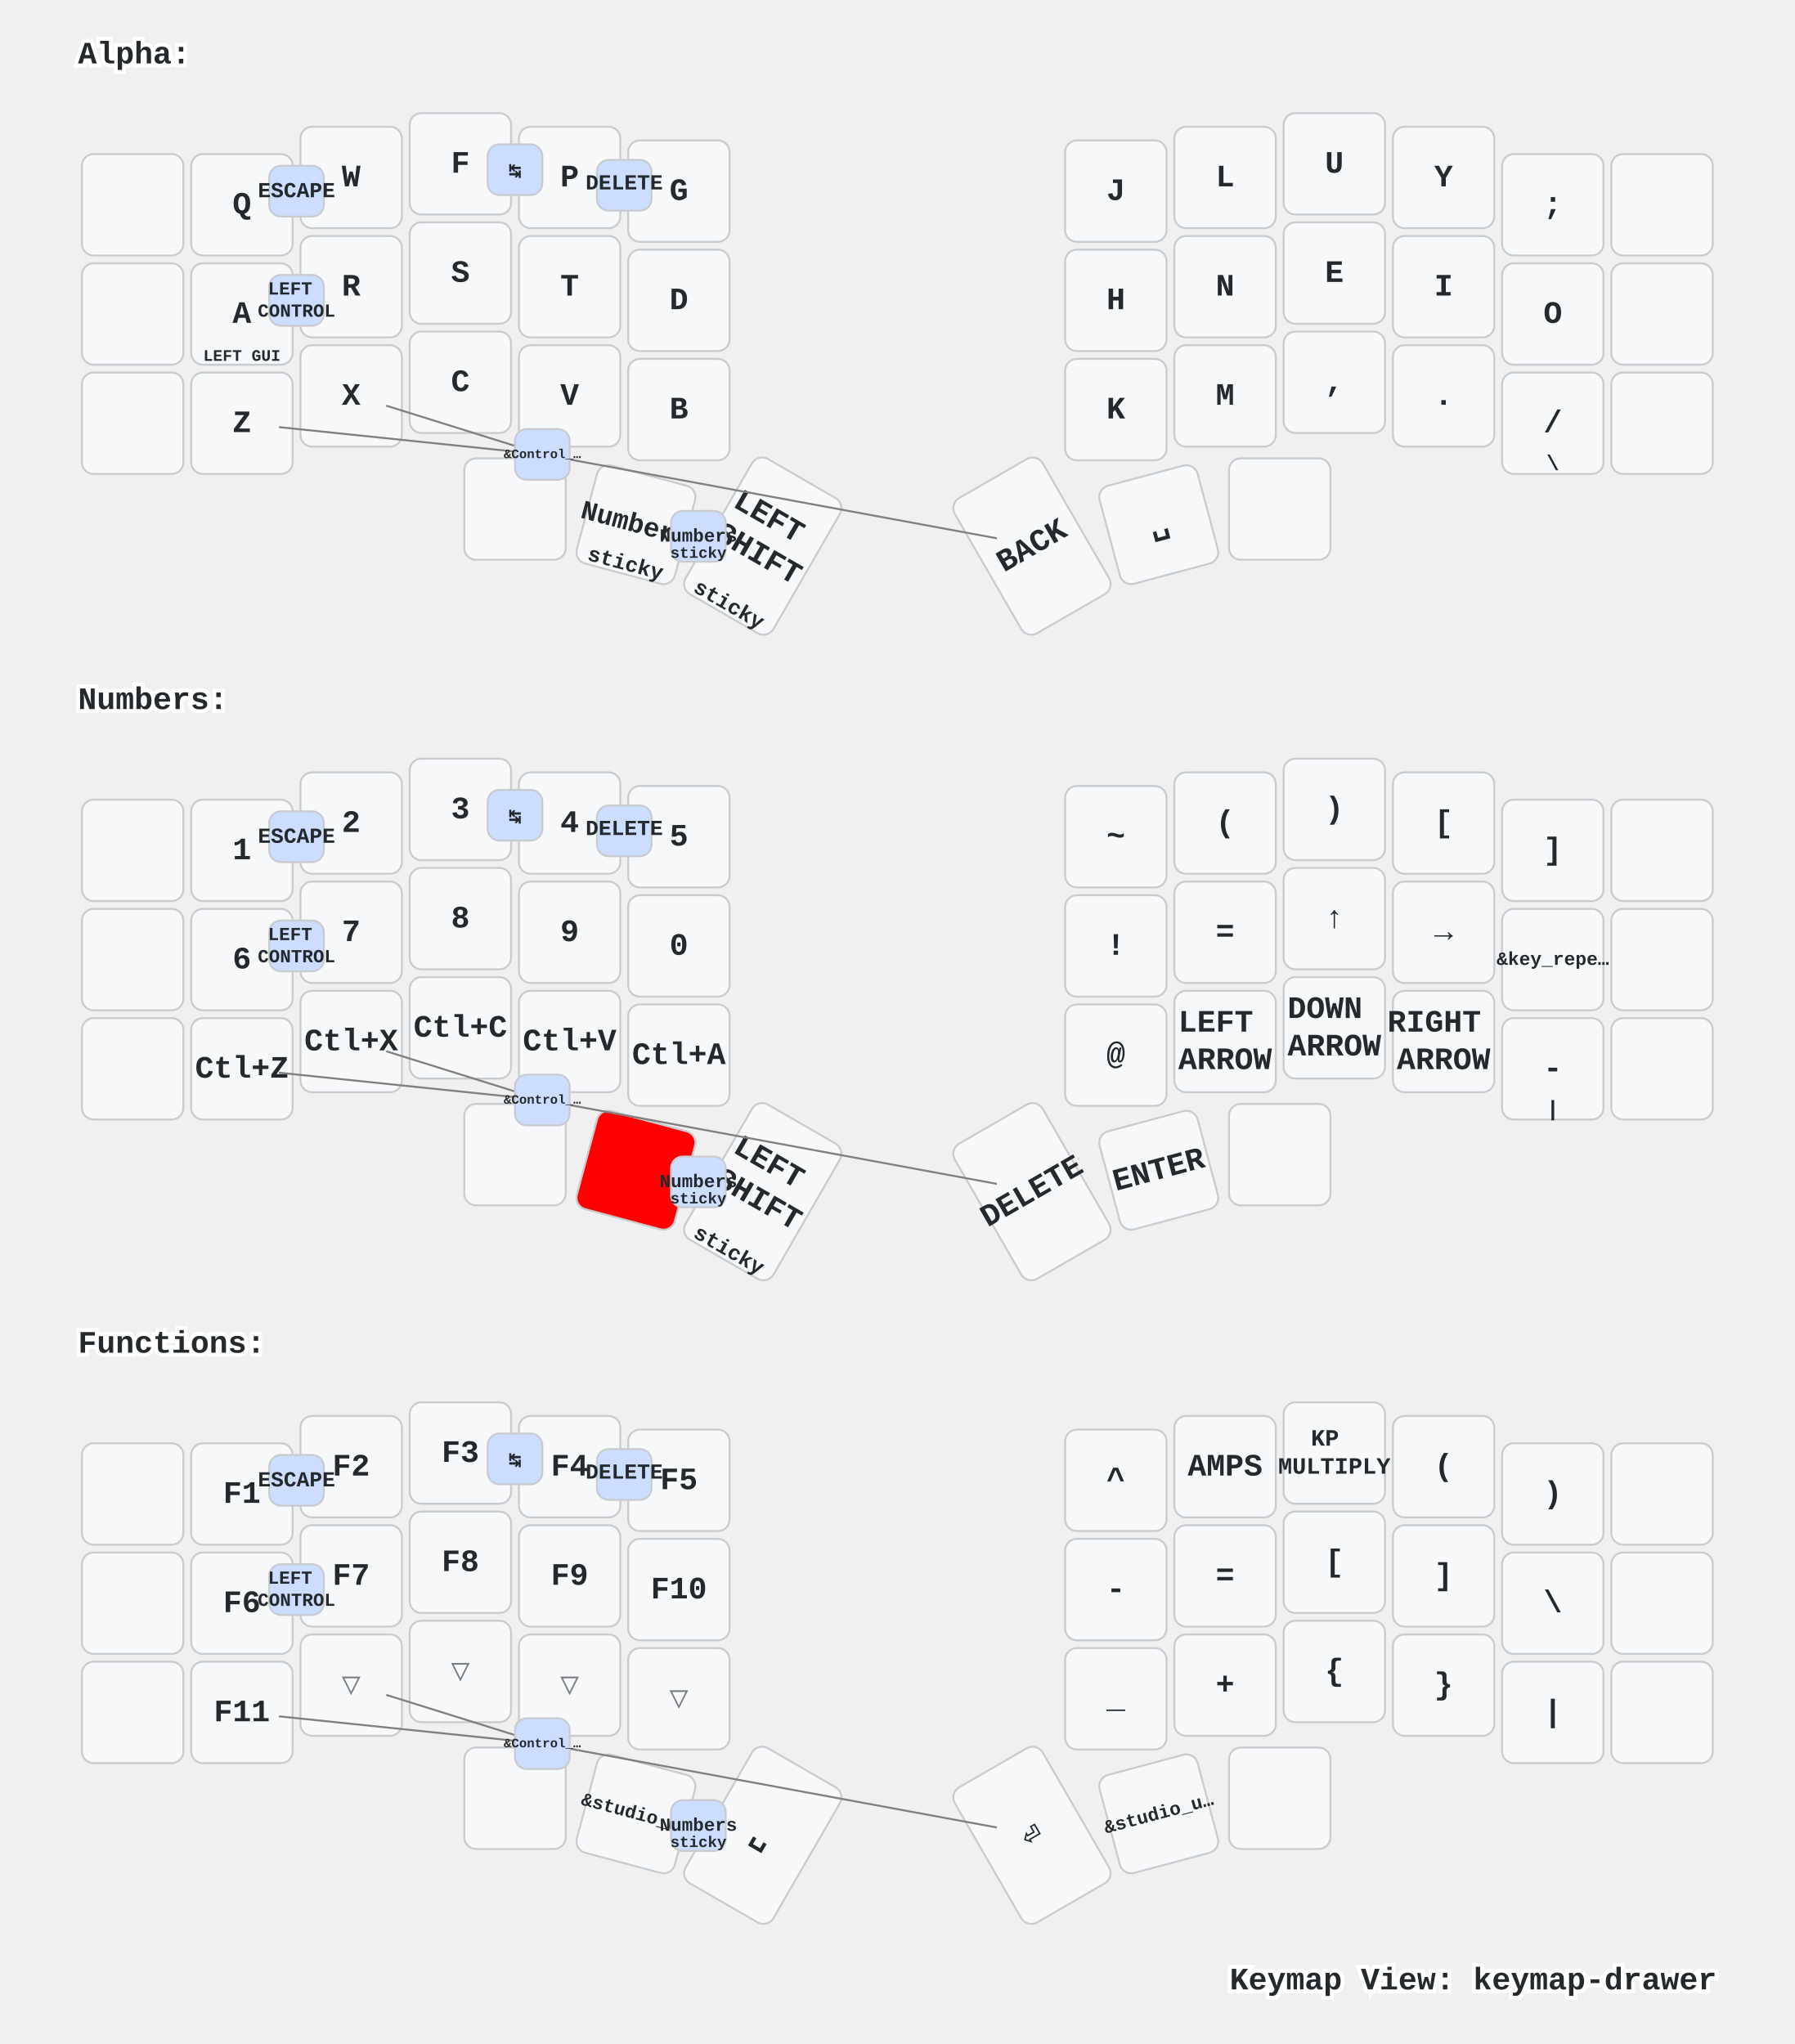
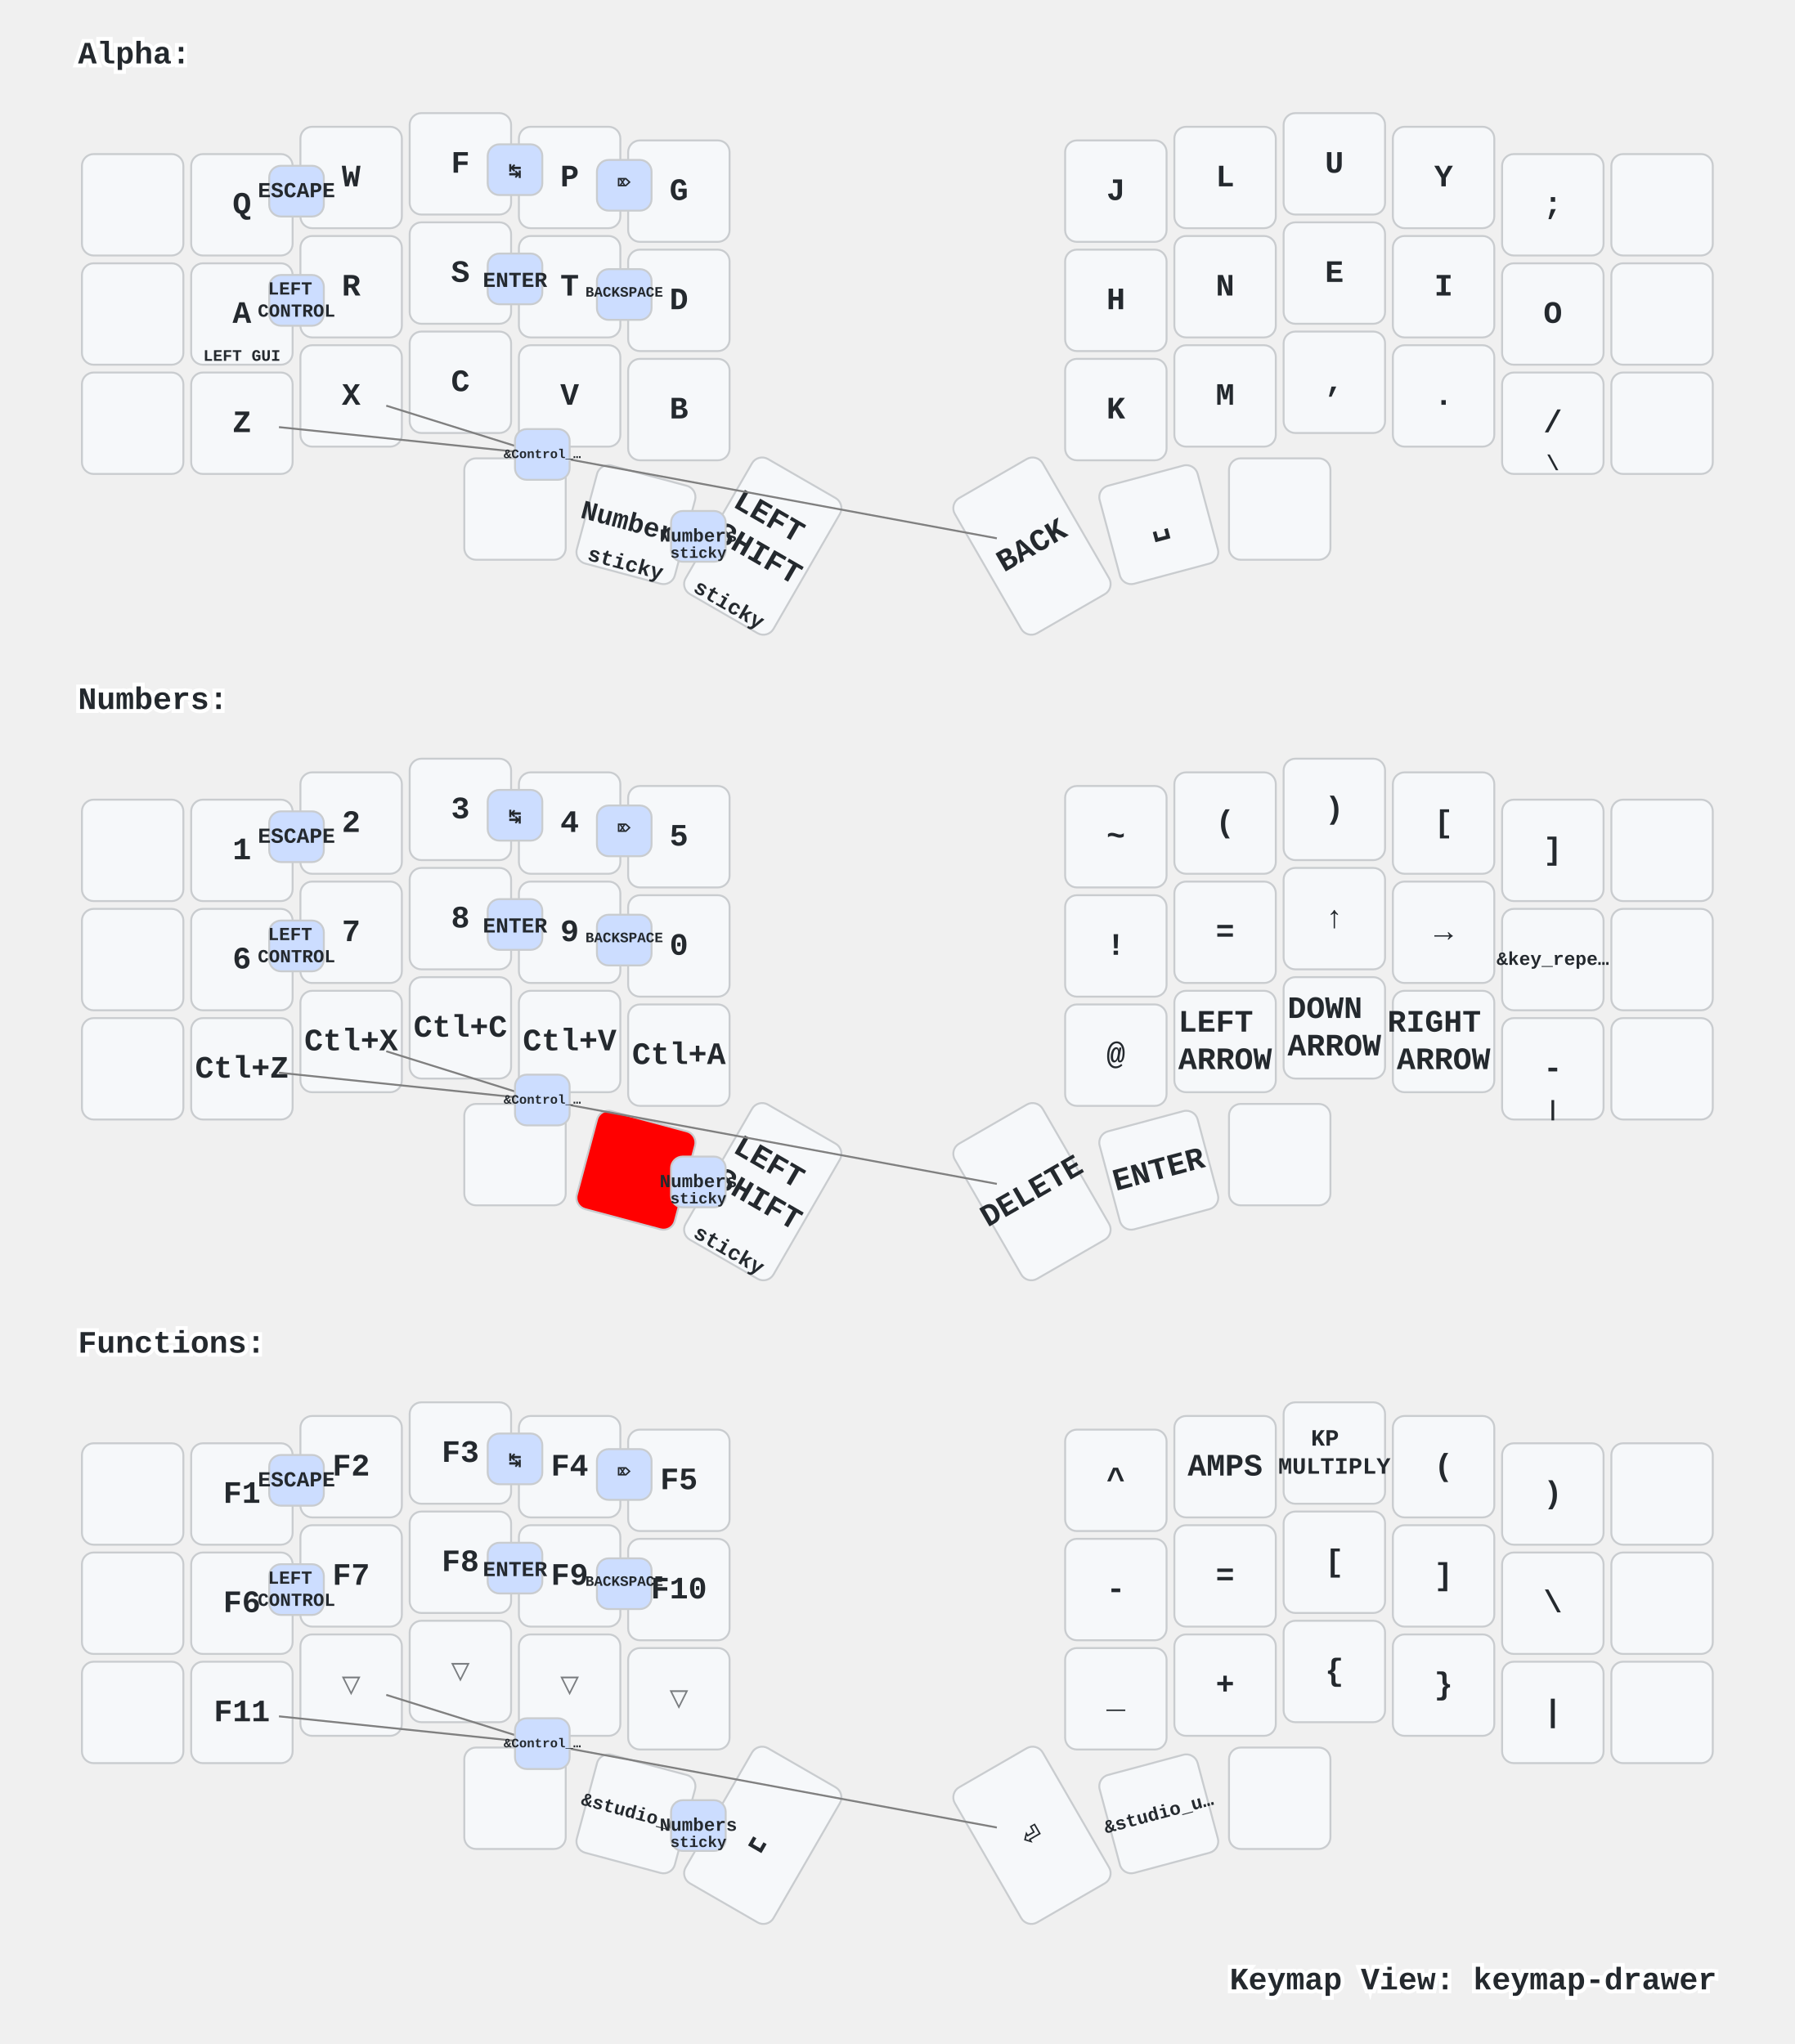
<svg xmlns="http://www.w3.org/2000/svg" width="920" height="1048" viewBox="0 0 920 1048" class="keymap">
  <style>/* inherit to force styles through use tags */
svg path {
    fill: inherit;
}

/* font and background color specifications */
svg.keymap {
    font-family: SFMono-Regular,Consolas,Liberation Mono,Menlo,monospace;
    font-size: 14px;
    font-kerning: normal;
    text-rendering: optimizeLegibility;
    fill: #24292e;
}

/* default key styling */
rect.key {
    fill: #f6f8fa;
}

rect.key, rect.combo {
    stroke: #c9cccf;
    stroke-width: 1;
}

/* default key side styling, only used is draw_key_sides is set */
rect.side {
    filter: brightness(90%);
}

/* color accent for combo boxes */
rect.combo, rect.combo-separate {
    fill: #cdf;
}

/* color accent for held keys */
rect.held, rect.combo.held {
    fill: #fdd;
}

/* color accent for ghost (optional) keys */
rect.ghost, rect.combo.ghost {
    stroke-dasharray: 4, 4;
    stroke-width: 2;
}

text {
    text-anchor: middle;
    dominant-baseline: middle;
}

/* styling for layer labels */
text.label {
    font-weight: bold;
    text-anchor: start;
    stroke: white;
    stroke-width: 4;
    paint-order: stroke;
}

/* styling for optional footer */
text.footer {
    text-anchor: end;
    dominant-baseline: auto;
    stroke: white;
    stroke-width: 4;
    paint-order: stroke;
}

/* styling for combo tap, and key non-tap label text */
text.combo, text.hold, text.shifted, text.left, text.right, text.tl, text.tr, text.bl, text.br {
    font-size: 11px;
}

text.hold, text.bl, text.br {
    text-anchor: middle;
    dominant-baseline: auto;
}

text.shifted, text.tl, text.tr {
    text-anchor: middle;
    dominant-baseline: hanging;
}

text.left, text.tl, text.bl {
    text-anchor: start;
}

text.right, text.tr, text.br {
    text-anchor: end;
}

text.layer-activator {
    text-decoration: underline;
}

/* styling for hold/shifted label text in combo box */
text.combo.hold, text.combo.shifted, text.combo.left, text.combo.right {
    font-size: 8px;
}

/* lighter symbol for transparent keys */
text.trans {
    fill: #7b7e81;
}

/* styling for combo dendrons */
path.combo {
    stroke-width: 1;
    stroke: gray;
    fill: none;
}

/* Start Tabler Icons Cleanup */
/* cannot use height/width with glyphs */
.icon-tabler &gt; path {
    fill: inherit;
    stroke: inherit;
    stroke-width: 2;
}
/* hide tabler's default box */
.icon-tabler &gt; path[stroke="none"][fill="none"] {
    visibility: hidden;
}
/* End Tabler Icons Cleanup */

/* For default sytles, see https://github.com/caksoylar/keymap-drawer/blob/main/keymap_drawer/config.py#L85 */

svg.keymap {
  font-family: Ubuntu Mono, Inconsolata, Consolas, Liberation Mono, Menlo, monospace;
  font-size: 16px;
  font-weight: bold;
  text-rendering: optimizeLegibility;
}

/* Color accent for held keys
red = #f00
green = #0f0
blue = #00f
yellow = #ff0
cyan = #0ff
magenta = #f0f
white = #fff
black = #000
grey = #888
light grey = #ccc
#ffc
*/
rect.held, rect.combo.held {
    fill: #f00;
}

/* Technique borrowed and extended from https://github.com/englmaxi/zmk-config/blob/master/keymap-drawer/config.yaml */
.sym_sub_text.tap {
  translate: -5px 2px;
  font-size: 20px;
}
.sym_sub_text.shifted {
  translate: 10px 13px;
  font-size: 10px;
  opacity: 1.0;
}
.combo.sym_sub_text.tap {
  translate: -1px 1px;
}
.combo.sym_sub_text.shifted {
  translate: 7px 5px;
  font-size: 10px;
  opacity: 1.0;
}

/* Toggle */
.toggle.shifted {
  translate: -10px 12px;
}

.toggle.hold {
  translate: 13px -23px;
}

/* Variant for tap-dances */
.tap_dance.tap {
  translate: -7px 0px;
  font-size: 12px;
}
.tap_dance.shifted {
  translate: 7px 17px;
  font-size: 12px;
  opacity: 1.0;
}

/* Variant for symbol next to symbol */
.sym_by_sym.tap {
  translate: -6px 0px;
}
.sym_by_sym.shifted {
  translate: 10px 12px;
  opacity: 1.0;
}

.combo.sym_by_sym.tap {
  translate: -35px 0px;
}
.combo.sym_by_sym.shifted {
  translate: 35px 20px;
  opacity: 1.0;
}

.combo.sym_by_sym.hold {
  visibility: hidden;
}

/* hide hold box for combo sym_by_sym */
.combo.sym_by_sym.hold &gt; path[stroke="none"][fill="none"] {
  visibility: hidden;
}
</style>
  <g transform="translate(40, 0)" class="layer-Alpha">
    <text x="0" y="28" class="label" id="Alpha">Alpha:</text>
    <g transform="translate(0, 56)">
      <g transform="translate(28, 49)" class="key keypos-0">
        <rect rx="6" ry="6" x="-26" y="-26" width="52" height="52" class="key" />
      </g>
      <g transform="translate(84, 49)" class="key keypos-1">
        <rect rx="6" ry="6" x="-26" y="-26" width="52" height="52" class="key" />
        <text x="0" y="0" class="key tap">Q</text>
      </g>
      <g transform="translate(140, 35)" class="key keypos-2">
        <rect rx="6" ry="6" x="-26" y="-26" width="52" height="52" class="key" />
        <text x="0" y="0" class="key tap">W</text>
      </g>
      <g transform="translate(196, 28)" class="key keypos-3">
        <rect rx="6" ry="6" x="-26" y="-26" width="52" height="52" class="key" />
        <text x="0" y="0" class="key tap">F</text>
      </g>
      <g transform="translate(252, 35)" class="key keypos-4">
        <rect rx="6" ry="6" x="-26" y="-26" width="52" height="52" class="key" />
        <text x="0" y="0" class="key tap">P</text>
      </g>
      <g transform="translate(308, 42)" class="key keypos-5">
        <rect rx="6" ry="6" x="-26" y="-26" width="52" height="52" class="key" />
        <text x="0" y="0" class="key tap">G</text>
      </g>
      <g transform="translate(532, 42)" class="key keypos-6">
        <rect rx="6" ry="6" x="-26" y="-26" width="52" height="52" class="key" />
        <text x="0" y="0" class="key tap">J</text>
      </g>
      <g transform="translate(588, 35)" class="key keypos-7">
        <rect rx="6" ry="6" x="-26" y="-26" width="52" height="52" class="key" />
        <text x="0" y="0" class="key tap">L</text>
      </g>
      <g transform="translate(644, 28)" class="key keypos-8">
        <rect rx="6" ry="6" x="-26" y="-26" width="52" height="52" class="key" />
        <text x="0" y="0" class="key tap">U</text>
      </g>
      <g transform="translate(700, 35)" class="key keypos-9">
        <rect rx="6" ry="6" x="-26" y="-26" width="52" height="52" class="key" />
        <text x="0" y="0" class="key tap">Y</text>
      </g>
      <g transform="translate(756, 49)" class="key keypos-10">
        <rect rx="6" ry="6" x="-26" y="-26" width="52" height="52" class="key" />
        <text x="0" y="0" class="key tap">;</text>
      </g>
      <g transform="translate(812, 49)" class="key keypos-11">
        <rect rx="6" ry="6" x="-26" y="-26" width="52" height="52" class="key" />
      </g>
      <g transform="translate(28, 105)" class="key keypos-12">
        <rect rx="6" ry="6" x="-26" y="-26" width="52" height="52" class="key" />
      </g>
      <g transform="translate(84, 105)" class="key keypos-13">
        <rect rx="6" ry="6" x="-26" y="-26" width="52" height="52" class="key" />
        <text x="0" y="0" class="key tap">A</text>
        <text x="0" y="24" class="key hold">
          <tspan style="font-size: 75%">LEFT GUI</tspan>
        </text>
      </g>
      <g transform="translate(140, 91)" class="key keypos-14">
        <rect rx="6" ry="6" x="-26" y="-26" width="52" height="52" class="key" />
        <text x="0" y="0" class="key tap">R</text>
      </g>
      <g transform="translate(196, 84)" class="key keypos-15">
        <rect rx="6" ry="6" x="-26" y="-26" width="52" height="52" class="key" />
        <text x="0" y="0" class="key tap">S</text>
      </g>
      <g transform="translate(252, 91)" class="key keypos-16">
        <rect rx="6" ry="6" x="-26" y="-26" width="52" height="52" class="key" />
        <text x="0" y="0" class="key tap">T</text>
      </g>
      <g transform="translate(308, 98)" class="key keypos-17">
        <rect rx="6" ry="6" x="-26" y="-26" width="52" height="52" class="key" />
        <text x="0" y="0" class="key tap">D</text>
      </g>
      <g transform="translate(532, 98)" class="key keypos-18">
        <rect rx="6" ry="6" x="-26" y="-26" width="52" height="52" class="key" />
        <text x="0" y="0" class="key tap">H</text>
      </g>
      <g transform="translate(588, 91)" class="key keypos-19">
        <rect rx="6" ry="6" x="-26" y="-26" width="52" height="52" class="key" />
        <text x="0" y="0" class="key tap">N</text>
      </g>
      <g transform="translate(644, 84)" class="key keypos-20">
        <rect rx="6" ry="6" x="-26" y="-26" width="52" height="52" class="key" />
        <text x="0" y="0" class="key tap">E</text>
      </g>
      <g transform="translate(700, 91)" class="key keypos-21">
        <rect rx="6" ry="6" x="-26" y="-26" width="52" height="52" class="key" />
        <text x="0" y="0" class="key tap">I</text>
      </g>
      <g transform="translate(756, 105)" class="key keypos-22">
        <rect rx="6" ry="6" x="-26" y="-26" width="52" height="52" class="key" />
        <text x="0" y="0" class="key tap">O</text>
      </g>
      <g transform="translate(812, 105)" class="key keypos-23">
        <rect rx="6" ry="6" x="-26" y="-26" width="52" height="52" class="key" />
      </g>
      <g transform="translate(28, 161)" class="key keypos-24">
        <rect rx="6" ry="6" x="-26" y="-26" width="52" height="52" class="key" />
      </g>
      <g transform="translate(84, 161)" class="key keypos-25">
        <rect rx="6" ry="6" x="-26" y="-26" width="52" height="52" class="key" />
        <text x="0" y="0" class="key tap">Z</text>
      </g>
      <g transform="translate(140, 147)" class="key keypos-26">
        <rect rx="6" ry="6" x="-26" y="-26" width="52" height="52" class="key" />
        <text x="0" y="0" class="key tap">X</text>
      </g>
      <g transform="translate(196, 140)" class="key keypos-27">
        <rect rx="6" ry="6" x="-26" y="-26" width="52" height="52" class="key" />
        <text x="0" y="0" class="key tap">C</text>
      </g>
      <g transform="translate(252, 147)" class="key keypos-28">
        <rect rx="6" ry="6" x="-26" y="-26" width="52" height="52" class="key" />
        <text x="0" y="0" class="key tap">V</text>
      </g>
      <g transform="translate(308, 154)" class="key keypos-29">
        <rect rx="6" ry="6" x="-26" y="-26" width="52" height="52" class="key" />
        <text x="0" y="0" class="key tap">B</text>
      </g>
      <g transform="translate(532, 154)" class="key keypos-30">
        <rect rx="6" ry="6" x="-26" y="-26" width="52" height="52" class="key" />
        <text x="0" y="0" class="key tap">K</text>
      </g>
      <g transform="translate(588, 147)" class="key keypos-31">
        <rect rx="6" ry="6" x="-26" y="-26" width="52" height="52" class="key" />
        <text x="0" y="0" class="key tap">M</text>
      </g>
      <g transform="translate(644, 140)" class="key keypos-32">
        <rect rx="6" ry="6" x="-26" y="-26" width="52" height="52" class="key" />
        <text x="0" y="0" class="key tap">,</text>
      </g>
      <g transform="translate(700, 147)" class="key keypos-33">
        <rect rx="6" ry="6" x="-26" y="-26" width="52" height="52" class="key" />
        <text x="0" y="0" class="key tap">.</text>
      </g>
      <g transform="translate(756, 161)" class="key keypos-34">
        <rect rx="6" ry="6" x="-26" y="-26" width="52" height="52" class="key" />
        <text x="0" y="0" class="key tap">/</text>
        <text x="0" y="24" class="key hold">\</text>
      </g>
      <g transform="translate(812, 161)" class="key keypos-35">
        <rect rx="6" ry="6" x="-26" y="-26" width="52" height="52" class="key" />
      </g>
      <g transform="translate(224, 205)" class="key keypos-36">
        <rect rx="6" ry="6" x="-26" y="-26" width="52" height="52" class="key" />
      </g>
      <g transform="translate(286, 213) rotate(15.0)" class="key keypos-37">
        <rect rx="6" ry="6" x="-26" y="-26" width="52" height="52" class="key" />
        <a href="#Numbers">
          <text x="0" y="0" class="key tap layer-activator">
            <tspan style="font-size: 86%">Numbers</tspan>
          </text>
        </a>
        <text x="0" y="24" class="key hold">sticky</text>
      </g>
      <g transform="translate(351, 224) rotate(30.0)" class="key keypos-38">
        <rect rx="6" ry="6" x="-26" y="-40" width="52" height="80" class="key" />
        <text x="0" y="0" class="key tap">
          <tspan x="0" dy="-0.9em">LEFT</tspan>
          <tspan x="0" dy="1.2em">SHIFT</tspan>
        </text>
        <text x="0" y="38" class="key hold">sticky</text>
      </g>
      <g transform="translate(489, 224) rotate(-30.0)" class="key keypos-39">
        <rect rx="6" ry="6" x="-26" y="-40" width="52" height="80" class="key" />
        <text x="0" y="0" class="key tap">BACK</text>
      </g>
      <g transform="translate(554, 213) rotate(-15.0)" class="key keypos-40">
        <rect rx="6" ry="6" x="-26" y="-26" width="52" height="52" class="key" />
        <text x="0" y="0" class="key tap">␣</text>
      </g>
      <g transform="translate(616, 205)" class="key keypos-41">
        <rect rx="6" ry="6" x="-26" y="-26" width="52" height="52" class="key" />
      </g>
      <g class="combo combopos-0">
-         <rect rx="6" ry="6" x="266" y="26" width="28" height="26" class="combo" />
-         <text x="280" y="38" class="combo tap">DELETE</text>
-       </g>
-       <g class="combo combopos-1">
        <rect rx="6" ry="6" x="210" y="18" width="28" height="26" class="combo" />
        <text x="224" y="32" class="combo tap">↹</text>
      </g>
-       <g class="combo combopos-2">
+       <g class="combo combopos-1">
        <rect rx="6" ry="6" x="98" y="29" width="28" height="26" class="combo" />
        <text x="112" y="42" class="combo tap">ESCAPE</text>
      </g>
-       <g class="combo combopos-3">
+       <g class="combo combopos-2">
        <rect rx="6" ry="6" x="304" y="206" width="28" height="26" class="combo" />
        <a href="#Numbers">
          <text x="318" y="219" class="combo tap layer-activator">
            <tspan style="font-size: 86%">Numbers</tspan>
          </text>
        </a>
        <text x="318" y="230" class="combo hold">sticky</text>
      </g>
-       <g class="combo combopos-4">
+       <g class="combo combopos-3">
        <rect rx="6" ry="6" x="98" y="85" width="28" height="26" class="combo" />
        <text x="112" y="98" class="combo tap">
          <tspan x="112" dy="-0.6em" style="font-size: 86%">LEFT</tspan>
          <tspan x="112" dy="1.2em" style="font-size: 86%">CONTROL</tspan>
        </text>
      </g>
-       <g class="combo combopos-5">
+       <g class="combo combopos-4">
        <path d="M238,177 l-135,-14" class="combo" />
        <path d="M238,177 l-80,-25" class="combo" />
        <path d="M238,177 l233,43" class="combo" />
        <rect rx="6" ry="6" x="224" y="164" width="28" height="26" class="combo" />
        <text x="238" y="177" class="combo tap">
          <tspan style="font-size: 60%">&amp;Control_…</tspan>
        </text>
      </g>
+       <g class="combo combopos-5">
+         <rect rx="6" ry="6" x="210" y="74" width="28" height="26" class="combo" />
+         <text x="224" y="88" class="combo tap">ENTER</text>
+       </g>
+       <g class="combo combopos-6">
+         <rect rx="6" ry="6" x="266" y="26" width="28" height="26" class="combo" />
+         <text x="280" y="38" class="combo tap">⌦</text>
+       </g>
+       <g class="combo combopos-7">
+         <rect rx="6" ry="6" x="266" y="82" width="28" height="26" class="combo" />
+         <text x="280" y="94" class="combo tap">
+           <tspan style="font-size: 67%">BACKSPACE</tspan>
+         </text>
+       </g>
    </g>
  </g>
  <g transform="translate(40, 331)" class="layer-Numbers">
    <text x="0" y="28" class="label" id="Numbers">Numbers:</text>
    <g transform="translate(0, 56)">
      <g transform="translate(28, 49)" class="key keypos-0">
        <rect rx="6" ry="6" x="-26" y="-26" width="52" height="52" class="key" />
      </g>
      <g transform="translate(84, 49)" class="key keypos-1">
        <rect rx="6" ry="6" x="-26" y="-26" width="52" height="52" class="key" />
        <text x="0" y="0" class="key tap">1</text>
      </g>
      <g transform="translate(140, 35)" class="key keypos-2">
        <rect rx="6" ry="6" x="-26" y="-26" width="52" height="52" class="key" />
        <text x="0" y="0" class="key tap">2</text>
      </g>
      <g transform="translate(196, 28)" class="key keypos-3">
        <rect rx="6" ry="6" x="-26" y="-26" width="52" height="52" class="key" />
        <text x="0" y="0" class="key tap">3</text>
      </g>
      <g transform="translate(252, 35)" class="key keypos-4">
        <rect rx="6" ry="6" x="-26" y="-26" width="52" height="52" class="key" />
        <text x="0" y="0" class="key tap">4</text>
      </g>
      <g transform="translate(308, 42)" class="key keypos-5">
        <rect rx="6" ry="6" x="-26" y="-26" width="52" height="52" class="key" />
        <text x="0" y="0" class="key tap">5</text>
      </g>
      <g transform="translate(532, 42)" class="key keypos-6">
        <rect rx="6" ry="6" x="-26" y="-26" width="52" height="52" class="key" />
        <text x="0" y="0" class="key tap">~</text>
      </g>
      <g transform="translate(588, 35)" class="key keypos-7">
        <rect rx="6" ry="6" x="-26" y="-26" width="52" height="52" class="key" />
        <text x="0" y="0" class="key tap">(</text>
      </g>
      <g transform="translate(644, 28)" class="key keypos-8">
        <rect rx="6" ry="6" x="-26" y="-26" width="52" height="52" class="key" />
        <text x="0" y="0" class="key tap">)</text>
      </g>
      <g transform="translate(700, 35)" class="key keypos-9">
        <rect rx="6" ry="6" x="-26" y="-26" width="52" height="52" class="key" />
        <text x="0" y="0" class="key tap">[</text>
      </g>
      <g transform="translate(756, 49)" class="key keypos-10">
        <rect rx="6" ry="6" x="-26" y="-26" width="52" height="52" class="key" />
        <text x="0" y="0" class="key tap">]</text>
      </g>
      <g transform="translate(812, 49)" class="key keypos-11">
        <rect rx="6" ry="6" x="-26" y="-26" width="52" height="52" class="key" />
      </g>
      <g transform="translate(28, 105)" class="key keypos-12">
        <rect rx="6" ry="6" x="-26" y="-26" width="52" height="52" class="key" />
      </g>
      <g transform="translate(84, 105)" class="key keypos-13">
        <rect rx="6" ry="6" x="-26" y="-26" width="52" height="52" class="key" />
        <text x="0" y="0" class="key tap">6</text>
      </g>
      <g transform="translate(140, 91)" class="key keypos-14">
        <rect rx="6" ry="6" x="-26" y="-26" width="52" height="52" class="key" />
        <text x="0" y="0" class="key tap">7</text>
      </g>
      <g transform="translate(196, 84)" class="key keypos-15">
        <rect rx="6" ry="6" x="-26" y="-26" width="52" height="52" class="key" />
        <text x="0" y="0" class="key tap">8</text>
      </g>
      <g transform="translate(252, 91)" class="key keypos-16">
        <rect rx="6" ry="6" x="-26" y="-26" width="52" height="52" class="key" />
        <text x="0" y="0" class="key tap">9</text>
      </g>
      <g transform="translate(308, 98)" class="key keypos-17">
        <rect rx="6" ry="6" x="-26" y="-26" width="52" height="52" class="key" />
        <text x="0" y="0" class="key tap">0</text>
      </g>
      <g transform="translate(532, 98)" class="key keypos-18">
        <rect rx="6" ry="6" x="-26" y="-26" width="52" height="52" class="key" />
        <text x="0" y="0" class="key tap">!</text>
      </g>
      <g transform="translate(588, 91)" class="key keypos-19">
        <rect rx="6" ry="6" x="-26" y="-26" width="52" height="52" class="key" />
        <text x="0" y="0" class="key tap">=</text>
      </g>
      <g transform="translate(644, 84)" class="key keypos-20">
        <rect rx="6" ry="6" x="-26" y="-26" width="52" height="52" class="key" />
        <text x="0" y="0" class="key tap">↑</text>
      </g>
      <g transform="translate(700, 91)" class="key keypos-21">
        <rect rx="6" ry="6" x="-26" y="-26" width="52" height="52" class="key" />
        <text x="0" y="0" class="key tap">→</text>
      </g>
      <g transform="translate(756, 105)" class="key keypos-22">
        <rect rx="6" ry="6" x="-26" y="-26" width="52" height="52" class="key" />
        <text x="0" y="0" class="key tap">
          <tspan style="font-size: 60%">&amp;key_repe…</tspan>
        </text>
      </g>
      <g transform="translate(812, 105)" class="key keypos-23">
        <rect rx="6" ry="6" x="-26" y="-26" width="52" height="52" class="key" />
      </g>
      <g transform="translate(28, 161)" class="key keypos-24">
        <rect rx="6" ry="6" x="-26" y="-26" width="52" height="52" class="key" />
      </g>
      <g transform="translate(84, 161)" class="key keypos-25">
        <rect rx="6" ry="6" x="-26" y="-26" width="52" height="52" class="key" />
        <text x="0" y="0" class="key tap">Ctl+Z</text>
      </g>
      <g transform="translate(140, 147)" class="key keypos-26">
        <rect rx="6" ry="6" x="-26" y="-26" width="52" height="52" class="key" />
        <text x="0" y="0" class="key tap">Ctl+X</text>
      </g>
      <g transform="translate(196, 140)" class="key keypos-27">
        <rect rx="6" ry="6" x="-26" y="-26" width="52" height="52" class="key" />
        <text x="0" y="0" class="key tap">Ctl+C</text>
      </g>
      <g transform="translate(252, 147)" class="key keypos-28">
        <rect rx="6" ry="6" x="-26" y="-26" width="52" height="52" class="key" />
        <text x="0" y="0" class="key tap">Ctl+V</text>
      </g>
      <g transform="translate(308, 154)" class="key keypos-29">
        <rect rx="6" ry="6" x="-26" y="-26" width="52" height="52" class="key" />
        <text x="0" y="0" class="key tap">Ctl+A</text>
      </g>
      <g transform="translate(532, 154)" class="key keypos-30">
        <rect rx="6" ry="6" x="-26" y="-26" width="52" height="52" class="key" />
        <text x="0" y="0" class="key tap">@</text>
      </g>
      <g transform="translate(588, 147)" class="key keypos-31">
        <rect rx="6" ry="6" x="-26" y="-26" width="52" height="52" class="key" />
        <text x="0" y="0" class="key tap">
          <tspan x="0" dy="-0.6em">LEFT</tspan>
          <tspan x="0" dy="1.2em">ARROW</tspan>
        </text>
      </g>
      <g transform="translate(644, 140)" class="key keypos-32">
        <rect rx="6" ry="6" x="-26" y="-26" width="52" height="52" class="key" />
        <text x="0" y="0" class="key tap">
          <tspan x="0" dy="-0.6em">DOWN</tspan>
          <tspan x="0" dy="1.2em">ARROW</tspan>
        </text>
      </g>
      <g transform="translate(700, 147)" class="key keypos-33">
        <rect rx="6" ry="6" x="-26" y="-26" width="52" height="52" class="key" />
        <text x="0" y="0" class="key tap">
          <tspan x="0" dy="-0.6em">RIGHT</tspan>
          <tspan x="0" dy="1.2em">ARROW</tspan>
        </text>
      </g>
      <g transform="translate(756, 161)" class="key keypos-34">
        <rect rx="6" ry="6" x="-26" y="-26" width="52" height="52" class="key" />
        <text x="0" y="0" class="key tap">-</text>
        <text x="0" y="24" class="key hold">|</text>
      </g>
      <g transform="translate(812, 161)" class="key keypos-35">
        <rect rx="6" ry="6" x="-26" y="-26" width="52" height="52" class="key" />
      </g>
      <g transform="translate(224, 205)" class="key keypos-36">
        <rect rx="6" ry="6" x="-26" y="-26" width="52" height="52" class="key" />
      </g>
      <g transform="translate(286, 213) rotate(15.0)" class="key held keypos-37">
        <rect rx="6" ry="6" x="-26" y="-26" width="52" height="52" class="key held" />
      </g>
      <g transform="translate(351, 224) rotate(30.0)" class="key keypos-38">
        <rect rx="6" ry="6" x="-26" y="-40" width="52" height="80" class="key" />
        <text x="0" y="0" class="key tap">
          <tspan x="0" dy="-0.9em">LEFT</tspan>
          <tspan x="0" dy="1.2em">SHIFT</tspan>
        </text>
        <text x="0" y="38" class="key hold">sticky</text>
      </g>
      <g transform="translate(489, 224) rotate(-30.0)" class="key keypos-39">
        <rect rx="6" ry="6" x="-26" y="-40" width="52" height="80" class="key" />
        <text x="0" y="0" class="key tap">DELETE</text>
      </g>
      <g transform="translate(554, 213) rotate(-15.0)" class="key keypos-40">
        <rect rx="6" ry="6" x="-26" y="-26" width="52" height="52" class="key" />
        <text x="0" y="0" class="key tap">ENTER</text>
      </g>
      <g transform="translate(616, 205)" class="key keypos-41">
        <rect rx="6" ry="6" x="-26" y="-26" width="52" height="52" class="key" />
      </g>
      <g class="combo combopos-0">
-         <rect rx="6" ry="6" x="266" y="26" width="28" height="26" class="combo" />
-         <text x="280" y="38" class="combo tap">DELETE</text>
-       </g>
-       <g class="combo combopos-1">
        <rect rx="6" ry="6" x="210" y="18" width="28" height="26" class="combo" />
        <text x="224" y="32" class="combo tap">↹</text>
      </g>
-       <g class="combo combopos-2">
+       <g class="combo combopos-1">
        <rect rx="6" ry="6" x="98" y="29" width="28" height="26" class="combo" />
        <text x="112" y="42" class="combo tap">ESCAPE</text>
      </g>
-       <g class="combo combopos-3">
+       <g class="combo combopos-2">
        <rect rx="6" ry="6" x="304" y="206" width="28" height="26" class="combo" />
        <a href="#Numbers">
          <text x="318" y="219" class="combo tap layer-activator">
            <tspan style="font-size: 86%">Numbers</tspan>
          </text>
        </a>
        <text x="318" y="230" class="combo hold">sticky</text>
      </g>
-       <g class="combo combopos-4">
+       <g class="combo combopos-3">
        <rect rx="6" ry="6" x="98" y="85" width="28" height="26" class="combo" />
        <text x="112" y="98" class="combo tap">
          <tspan x="112" dy="-0.6em" style="font-size: 86%">LEFT</tspan>
          <tspan x="112" dy="1.2em" style="font-size: 86%">CONTROL</tspan>
        </text>
      </g>
-       <g class="combo combopos-5">
+       <g class="combo combopos-4">
        <path d="M238,177 l-135,-14" class="combo" />
        <path d="M238,177 l-80,-25" class="combo" />
        <path d="M238,177 l233,43" class="combo" />
        <rect rx="6" ry="6" x="224" y="164" width="28" height="26" class="combo" />
        <text x="238" y="177" class="combo tap">
          <tspan style="font-size: 60%">&amp;Control_…</tspan>
        </text>
      </g>
+       <g class="combo combopos-5">
+         <rect rx="6" ry="6" x="210" y="74" width="28" height="26" class="combo" />
+         <text x="224" y="88" class="combo tap">ENTER</text>
+       </g>
+       <g class="combo combopos-6">
+         <rect rx="6" ry="6" x="266" y="26" width="28" height="26" class="combo" />
+         <text x="280" y="38" class="combo tap">⌦</text>
+       </g>
+       <g class="combo combopos-7">
+         <rect rx="6" ry="6" x="266" y="82" width="28" height="26" class="combo" />
+         <text x="280" y="94" class="combo tap">
+           <tspan style="font-size: 67%">BACKSPACE</tspan>
+         </text>
+       </g>
    </g>
  </g>
  <g transform="translate(40, 661)" class="layer-Functions">
    <text x="0" y="28" class="label" id="Functions">Functions:</text>
    <g transform="translate(0, 56)">
      <g transform="translate(28, 49)" class="key keypos-0">
        <rect rx="6" ry="6" x="-26" y="-26" width="52" height="52" class="key" />
      </g>
      <g transform="translate(84, 49)" class="key keypos-1">
        <rect rx="6" ry="6" x="-26" y="-26" width="52" height="52" class="key" />
        <text x="0" y="0" class="key tap">F1</text>
      </g>
      <g transform="translate(140, 35)" class="key keypos-2">
        <rect rx="6" ry="6" x="-26" y="-26" width="52" height="52" class="key" />
        <text x="0" y="0" class="key tap">F2</text>
      </g>
      <g transform="translate(196, 28)" class="key keypos-3">
        <rect rx="6" ry="6" x="-26" y="-26" width="52" height="52" class="key" />
        <text x="0" y="0" class="key tap">F3</text>
      </g>
      <g transform="translate(252, 35)" class="key keypos-4">
        <rect rx="6" ry="6" x="-26" y="-26" width="52" height="52" class="key" />
        <text x="0" y="0" class="key tap">F4</text>
      </g>
      <g transform="translate(308, 42)" class="key keypos-5">
        <rect rx="6" ry="6" x="-26" y="-26" width="52" height="52" class="key" />
        <text x="0" y="0" class="key tap">F5</text>
      </g>
      <g transform="translate(532, 42)" class="key keypos-6">
        <rect rx="6" ry="6" x="-26" y="-26" width="52" height="52" class="key" />
        <text x="0" y="0" class="key tap">^</text>
      </g>
      <g transform="translate(588, 35)" class="key keypos-7">
        <rect rx="6" ry="6" x="-26" y="-26" width="52" height="52" class="key" />
        <text x="0" y="0" class="key tap">AMPS</text>
      </g>
      <g transform="translate(644, 28)" class="key keypos-8">
        <rect rx="6" ry="6" x="-26" y="-26" width="52" height="52" class="key" />
        <text x="0" y="0" class="key tap">
          <tspan x="0" dy="-0.6em" style="font-size: 75%">KP</tspan>
          <tspan x="0" dy="1.2em" style="font-size: 75%">MULTIPLY</tspan>
        </text>
      </g>
      <g transform="translate(700, 35)" class="key keypos-9">
        <rect rx="6" ry="6" x="-26" y="-26" width="52" height="52" class="key" />
        <text x="0" y="0" class="key tap">(</text>
      </g>
      <g transform="translate(756, 49)" class="key keypos-10">
        <rect rx="6" ry="6" x="-26" y="-26" width="52" height="52" class="key" />
        <text x="0" y="0" class="key tap">)</text>
      </g>
      <g transform="translate(812, 49)" class="key keypos-11">
        <rect rx="6" ry="6" x="-26" y="-26" width="52" height="52" class="key" />
      </g>
      <g transform="translate(28, 105)" class="key keypos-12">
        <rect rx="6" ry="6" x="-26" y="-26" width="52" height="52" class="key" />
      </g>
      <g transform="translate(84, 105)" class="key keypos-13">
        <rect rx="6" ry="6" x="-26" y="-26" width="52" height="52" class="key" />
        <text x="0" y="0" class="key tap">F6</text>
      </g>
      <g transform="translate(140, 91)" class="key keypos-14">
        <rect rx="6" ry="6" x="-26" y="-26" width="52" height="52" class="key" />
        <text x="0" y="0" class="key tap">F7</text>
      </g>
      <g transform="translate(196, 84)" class="key keypos-15">
        <rect rx="6" ry="6" x="-26" y="-26" width="52" height="52" class="key" />
        <text x="0" y="0" class="key tap">F8</text>
      </g>
      <g transform="translate(252, 91)" class="key keypos-16">
        <rect rx="6" ry="6" x="-26" y="-26" width="52" height="52" class="key" />
        <text x="0" y="0" class="key tap">F9</text>
      </g>
      <g transform="translate(308, 98)" class="key keypos-17">
        <rect rx="6" ry="6" x="-26" y="-26" width="52" height="52" class="key" />
        <text x="0" y="0" class="key tap">F10</text>
      </g>
      <g transform="translate(532, 98)" class="key keypos-18">
        <rect rx="6" ry="6" x="-26" y="-26" width="52" height="52" class="key" />
        <text x="0" y="0" class="key tap">-</text>
      </g>
      <g transform="translate(588, 91)" class="key keypos-19">
        <rect rx="6" ry="6" x="-26" y="-26" width="52" height="52" class="key" />
        <text x="0" y="0" class="key tap">=</text>
      </g>
      <g transform="translate(644, 84)" class="key keypos-20">
        <rect rx="6" ry="6" x="-26" y="-26" width="52" height="52" class="key" />
        <text x="0" y="0" class="key tap">[</text>
      </g>
      <g transform="translate(700, 91)" class="key keypos-21">
        <rect rx="6" ry="6" x="-26" y="-26" width="52" height="52" class="key" />
        <text x="0" y="0" class="key tap">]</text>
      </g>
      <g transform="translate(756, 105)" class="key keypos-22">
        <rect rx="6" ry="6" x="-26" y="-26" width="52" height="52" class="key" />
        <text x="0" y="0" class="key tap">\</text>
      </g>
      <g transform="translate(812, 105)" class="key keypos-23">
        <rect rx="6" ry="6" x="-26" y="-26" width="52" height="52" class="key" />
      </g>
      <g transform="translate(28, 161)" class="key keypos-24">
        <rect rx="6" ry="6" x="-26" y="-26" width="52" height="52" class="key" />
      </g>
      <g transform="translate(84, 161)" class="key keypos-25">
        <rect rx="6" ry="6" x="-26" y="-26" width="52" height="52" class="key" />
        <text x="0" y="0" class="key tap">F11</text>
      </g>
      <g transform="translate(140, 147)" class="key trans keypos-26">
        <rect rx="6" ry="6" x="-26" y="-26" width="52" height="52" class="key trans" />
        <text x="0" y="0" class="key trans tap">▽</text>
      </g>
      <g transform="translate(196, 140)" class="key trans keypos-27">
        <rect rx="6" ry="6" x="-26" y="-26" width="52" height="52" class="key trans" />
        <text x="0" y="0" class="key trans tap">▽</text>
      </g>
      <g transform="translate(252, 147)" class="key trans keypos-28">
        <rect rx="6" ry="6" x="-26" y="-26" width="52" height="52" class="key trans" />
        <text x="0" y="0" class="key trans tap">▽</text>
      </g>
      <g transform="translate(308, 154)" class="key trans keypos-29">
        <rect rx="6" ry="6" x="-26" y="-26" width="52" height="52" class="key trans" />
        <text x="0" y="0" class="key trans tap">▽</text>
      </g>
      <g transform="translate(532, 154)" class="key keypos-30">
        <rect rx="6" ry="6" x="-26" y="-26" width="52" height="52" class="key" />
        <text x="0" y="0" class="key tap">_</text>
      </g>
      <g transform="translate(588, 147)" class="key keypos-31">
        <rect rx="6" ry="6" x="-26" y="-26" width="52" height="52" class="key" />
        <text x="0" y="0" class="key tap">+</text>
      </g>
      <g transform="translate(644, 140)" class="key keypos-32">
        <rect rx="6" ry="6" x="-26" y="-26" width="52" height="52" class="key" />
        <text x="0" y="0" class="key tap">{</text>
      </g>
      <g transform="translate(700, 147)" class="key keypos-33">
        <rect rx="6" ry="6" x="-26" y="-26" width="52" height="52" class="key" />
        <text x="0" y="0" class="key tap">}</text>
      </g>
      <g transform="translate(756, 161)" class="key keypos-34">
        <rect rx="6" ry="6" x="-26" y="-26" width="52" height="52" class="key" />
        <text x="0" y="0" class="key tap">|</text>
      </g>
      <g transform="translate(812, 161)" class="key keypos-35">
        <rect rx="6" ry="6" x="-26" y="-26" width="52" height="52" class="key" />
      </g>
      <g transform="translate(224, 205)" class="key keypos-36">
        <rect rx="6" ry="6" x="-26" y="-26" width="52" height="52" class="key" />
      </g>
      <g transform="translate(286, 213) rotate(15.0)" class="key keypos-37">
        <rect rx="6" ry="6" x="-26" y="-26" width="52" height="52" class="key" />
        <text x="0" y="0" class="key tap">
          <tspan style="font-size: 60%">&amp;studio_u…</tspan>
        </text>
      </g>
      <g transform="translate(351, 224) rotate(30.0)" class="key keypos-38">
        <rect rx="6" ry="6" x="-26" y="-40" width="52" height="80" class="key" />
        <text x="0" y="0" class="key tap">␣</text>
      </g>
      <g transform="translate(489, 224) rotate(-30.0)" class="key keypos-39">
        <rect rx="6" ry="6" x="-26" y="-40" width="52" height="80" class="key" />
        <text x="0" y="0" class="key tap">⏎</text>
      </g>
      <g transform="translate(554, 213) rotate(-15.0)" class="key keypos-40">
        <rect rx="6" ry="6" x="-26" y="-26" width="52" height="52" class="key" />
        <text x="0" y="0" class="key tap">
          <tspan style="font-size: 60%">&amp;studio_u…</tspan>
        </text>
      </g>
      <g transform="translate(616, 205)" class="key keypos-41">
        <rect rx="6" ry="6" x="-26" y="-26" width="52" height="52" class="key" />
      </g>
      <g class="combo combopos-0">
-         <rect rx="6" ry="6" x="266" y="26" width="28" height="26" class="combo" />
-         <text x="280" y="38" class="combo tap">DELETE</text>
-       </g>
-       <g class="combo combopos-1">
        <rect rx="6" ry="6" x="210" y="18" width="28" height="26" class="combo" />
        <text x="224" y="32" class="combo tap">↹</text>
      </g>
-       <g class="combo combopos-2">
+       <g class="combo combopos-1">
        <rect rx="6" ry="6" x="98" y="29" width="28" height="26" class="combo" />
        <text x="112" y="42" class="combo tap">ESCAPE</text>
      </g>
-       <g class="combo combopos-3">
+       <g class="combo combopos-2">
        <rect rx="6" ry="6" x="304" y="206" width="28" height="26" class="combo" />
        <a href="#Numbers">
          <text x="318" y="219" class="combo tap layer-activator">
            <tspan style="font-size: 86%">Numbers</tspan>
          </text>
        </a>
        <text x="318" y="230" class="combo hold">sticky</text>
      </g>
-       <g class="combo combopos-4">
+       <g class="combo combopos-3">
        <rect rx="6" ry="6" x="98" y="85" width="28" height="26" class="combo" />
        <text x="112" y="98" class="combo tap">
          <tspan x="112" dy="-0.6em" style="font-size: 86%">LEFT</tspan>
          <tspan x="112" dy="1.2em" style="font-size: 86%">CONTROL</tspan>
        </text>
      </g>
-       <g class="combo combopos-5">
+       <g class="combo combopos-4">
        <path d="M238,177 l-135,-14" class="combo" />
        <path d="M238,177 l-80,-25" class="combo" />
        <path d="M238,177 l233,43" class="combo" />
        <rect rx="6" ry="6" x="224" y="164" width="28" height="26" class="combo" />
        <text x="238" y="177" class="combo tap">
          <tspan style="font-size: 60%">&amp;Control_…</tspan>
        </text>
      </g>
+       <g class="combo combopos-5">
+         <rect rx="6" ry="6" x="210" y="74" width="28" height="26" class="combo" />
+         <text x="224" y="88" class="combo tap">ENTER</text>
+       </g>
+       <g class="combo combopos-6">
+         <rect rx="6" ry="6" x="266" y="26" width="28" height="26" class="combo" />
+         <text x="280" y="38" class="combo tap">⌦</text>
+       </g>
+       <g class="combo combopos-7">
+         <rect rx="6" ry="6" x="266" y="82" width="28" height="26" class="combo" />
+         <text x="280" y="94" class="combo tap">
+           <tspan style="font-size: 67%">BACKSPACE</tspan>
+         </text>
+       </g>
    </g>
  </g>
  <text x="880.0" y="1020.0" class="footer">Keymap View: <a href="https://github.com/caksoylar/keymap-drawer">keymap-drawer</a>
  </text>
</svg>
